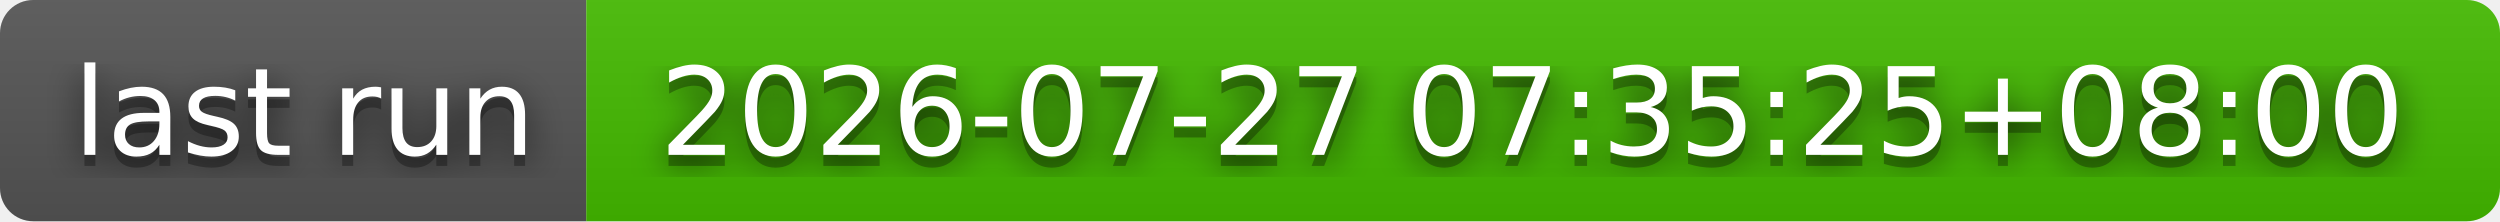
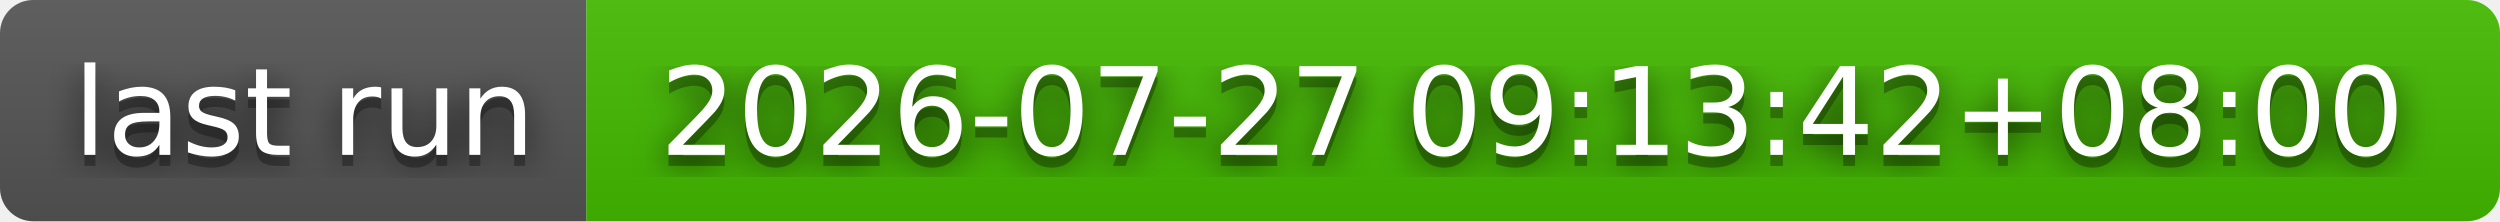
- <svg xmlns="http://www.w3.org/2000/svg" width="226" height="20" role="img" aria-label="last run: 2026-07-27 07:35:25+08:00">
+ <svg xmlns="http://www.w3.org/2000/svg" width="226" height="20" role="img" aria-label="last run: 2026-07-27 09:13:42+08:00">
  <filter id="blur">
    <feGaussianBlur stdDeviation="16" />
  </filter>
  <linearGradient id="s" x2="0" y2="100%">
    <stop offset="0" stop-color="#bbb" stop-opacity=".1" />
    <stop offset="1" stop-opacity=".1" />
  </linearGradient>
  <clipPath id="r">
    <rect width="226" height="20" rx="3" />
  </clipPath>
  <g clip-path="url(#r)">
    <rect width="53" height="20" fill="#555" />
    <rect x="53" width="173" height="20" fill="#4b0" />
    <rect width="226" height="20" fill="url(#s)" />
  </g>
  <g fill="#fff" text-anchor="middle" font-family="Verdana,Geneva,DejaVu Sans,sans-serif" text-rendering="geometricPrecision" font-size="110">
    <g transform="scale(.1)">
      <g aria-hidden="true" fill="#010101">
        <text x="275" y="150" fill-opacity=".8" filter="url(#blur)" textLength="430">last run</text>
        <text x="275" y="150" fill-opacity=".3" textLength="430">last run</text>
      </g>
      <text x="275" y="140" textLength="430">last run</text>
    </g>
    <g transform="scale(.1)">
      <g aria-hidden="true" fill="#010101">
-         <text x="1385" y="150" fill-opacity=".8" filter="url(#blur)" textLength="1630">2026-07-27 07:35:25+08:00</text>
-         <text x="1385" y="150" fill-opacity=".3" textLength="1630">2026-07-27 07:35:25+08:00</text>
+         <text x="1385" y="150" fill-opacity=".8" filter="url(#blur)" textLength="1630">2026-07-27 09:13:42+08:00</text>
+         <text x="1385" y="150" fill-opacity=".3" textLength="1630">2026-07-27 09:13:42+08:00</text>
      </g>
-       <text x="1385" y="140" textLength="1630">2026-07-27 07:35:25+08:00</text>
+       <text x="1385" y="140" textLength="1630">2026-07-27 09:13:42+08:00</text>
    </g>
  </g>
</svg>
